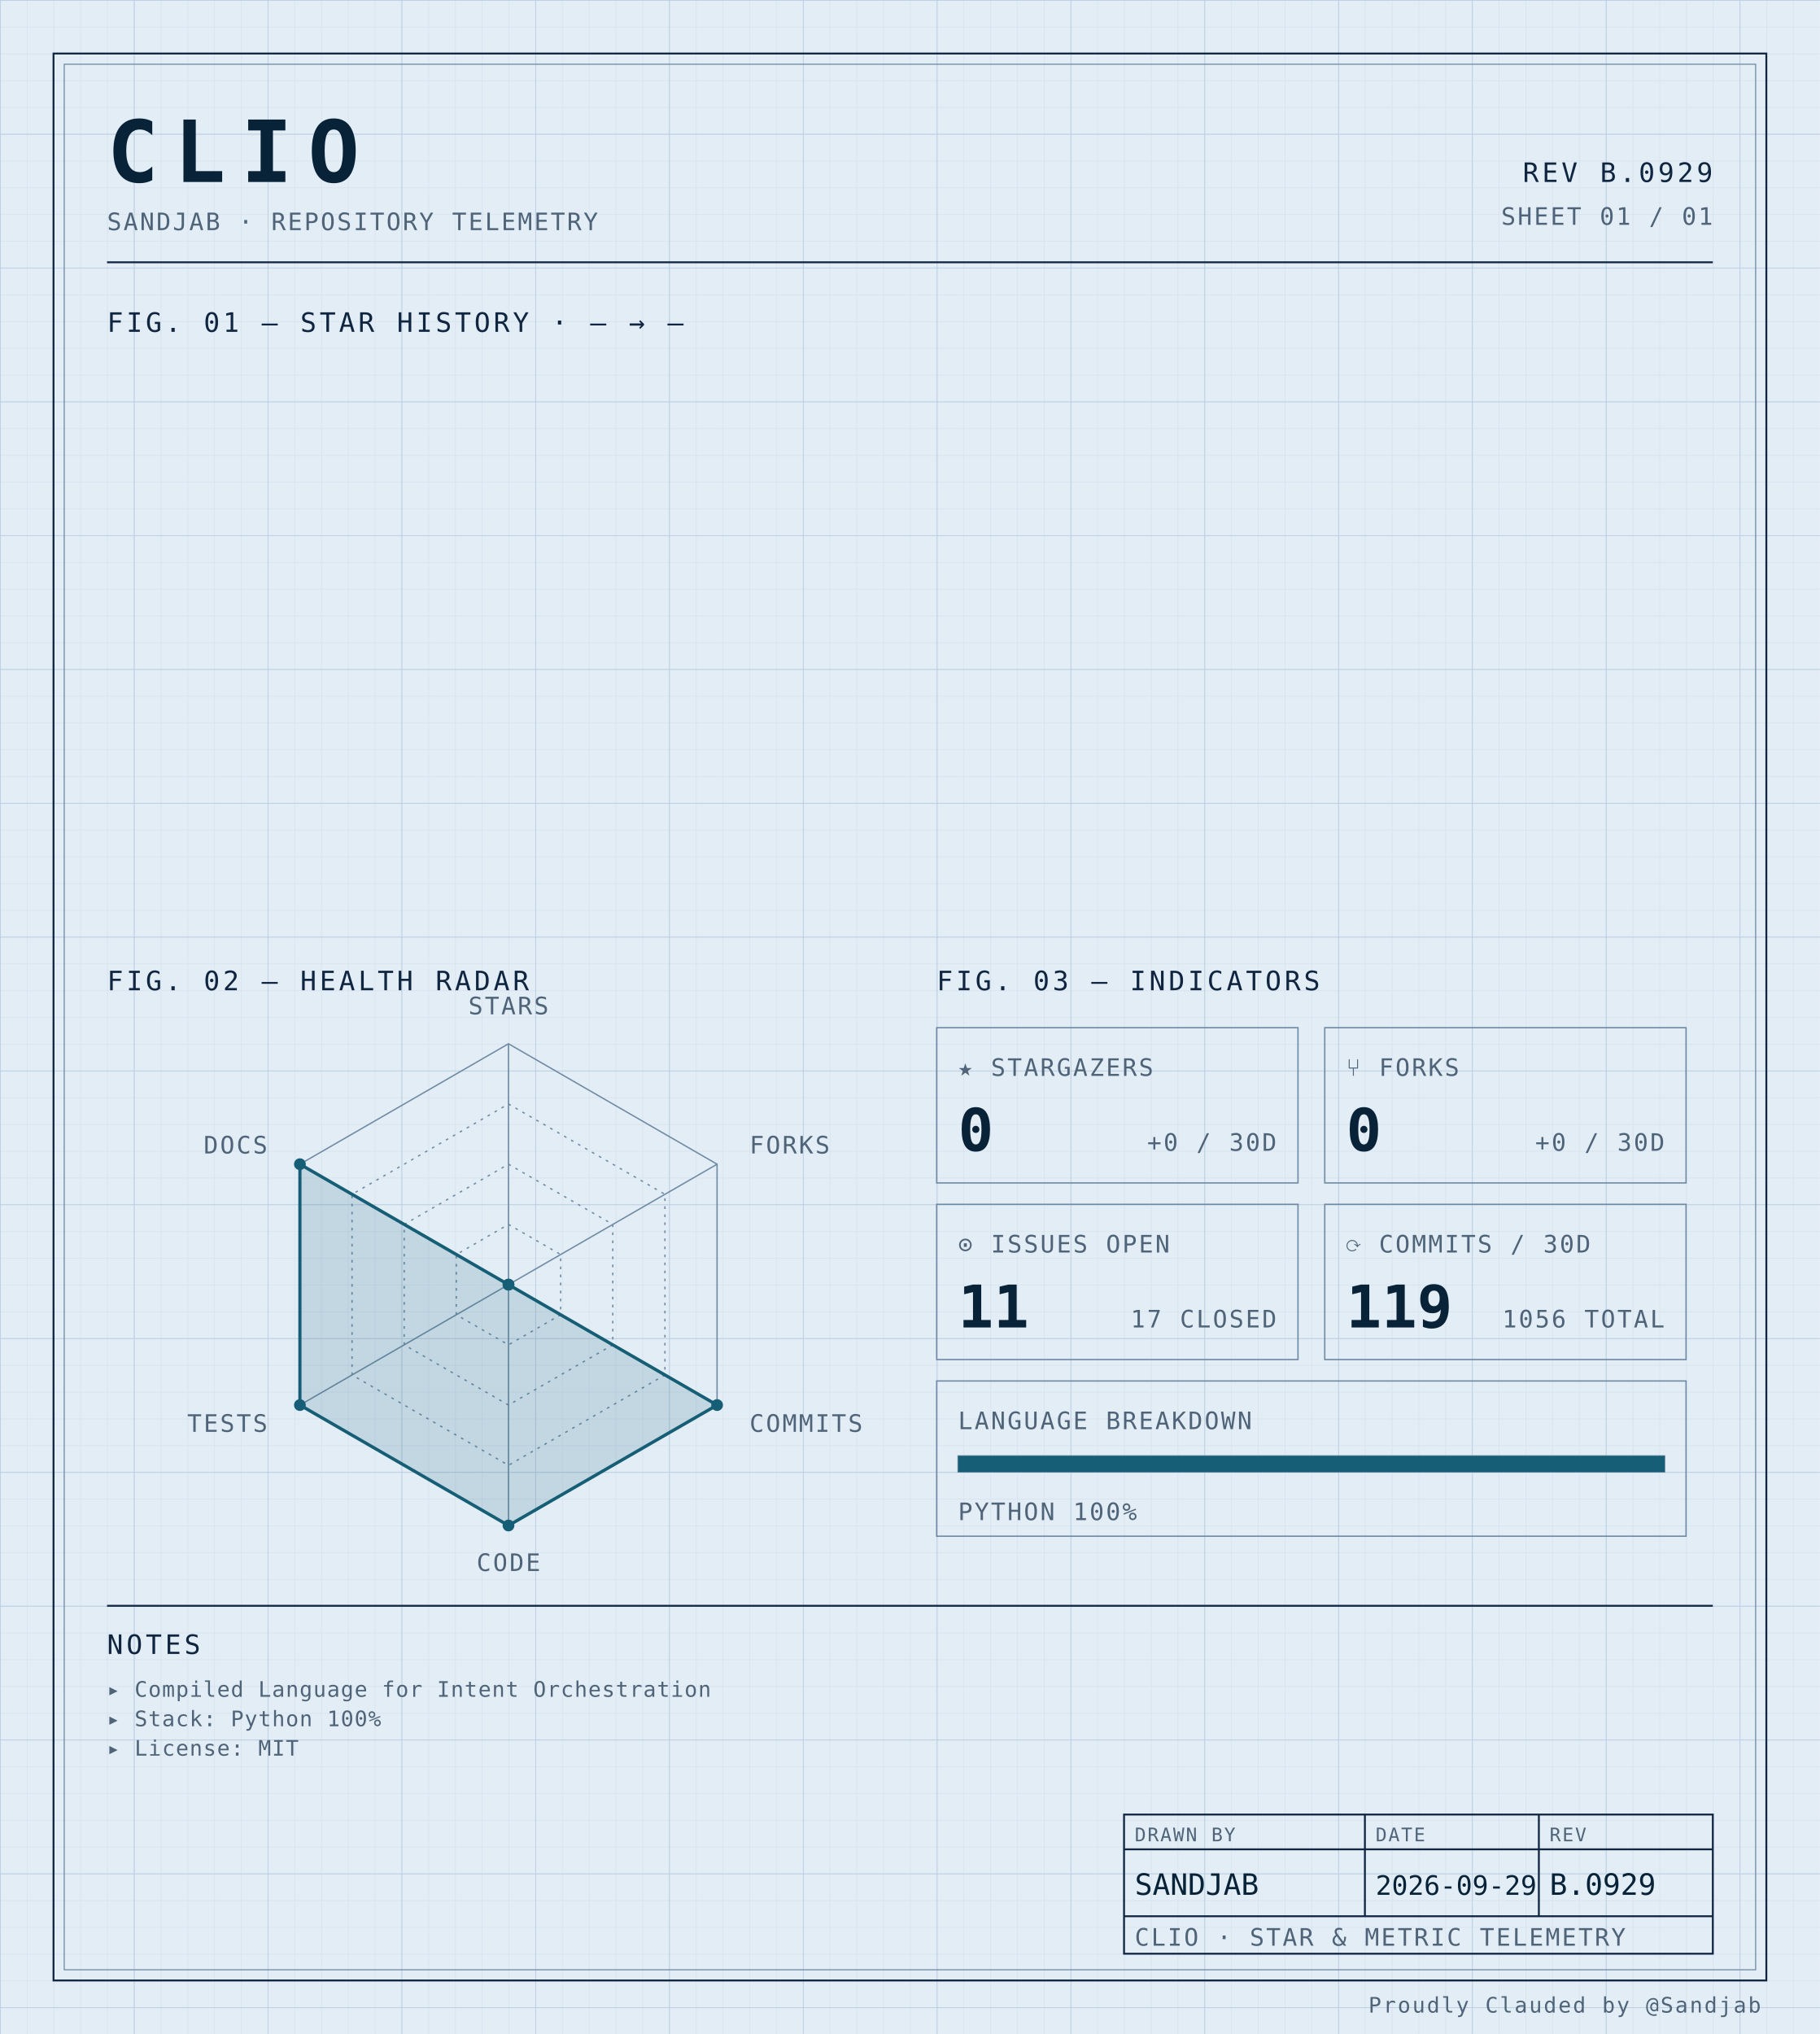
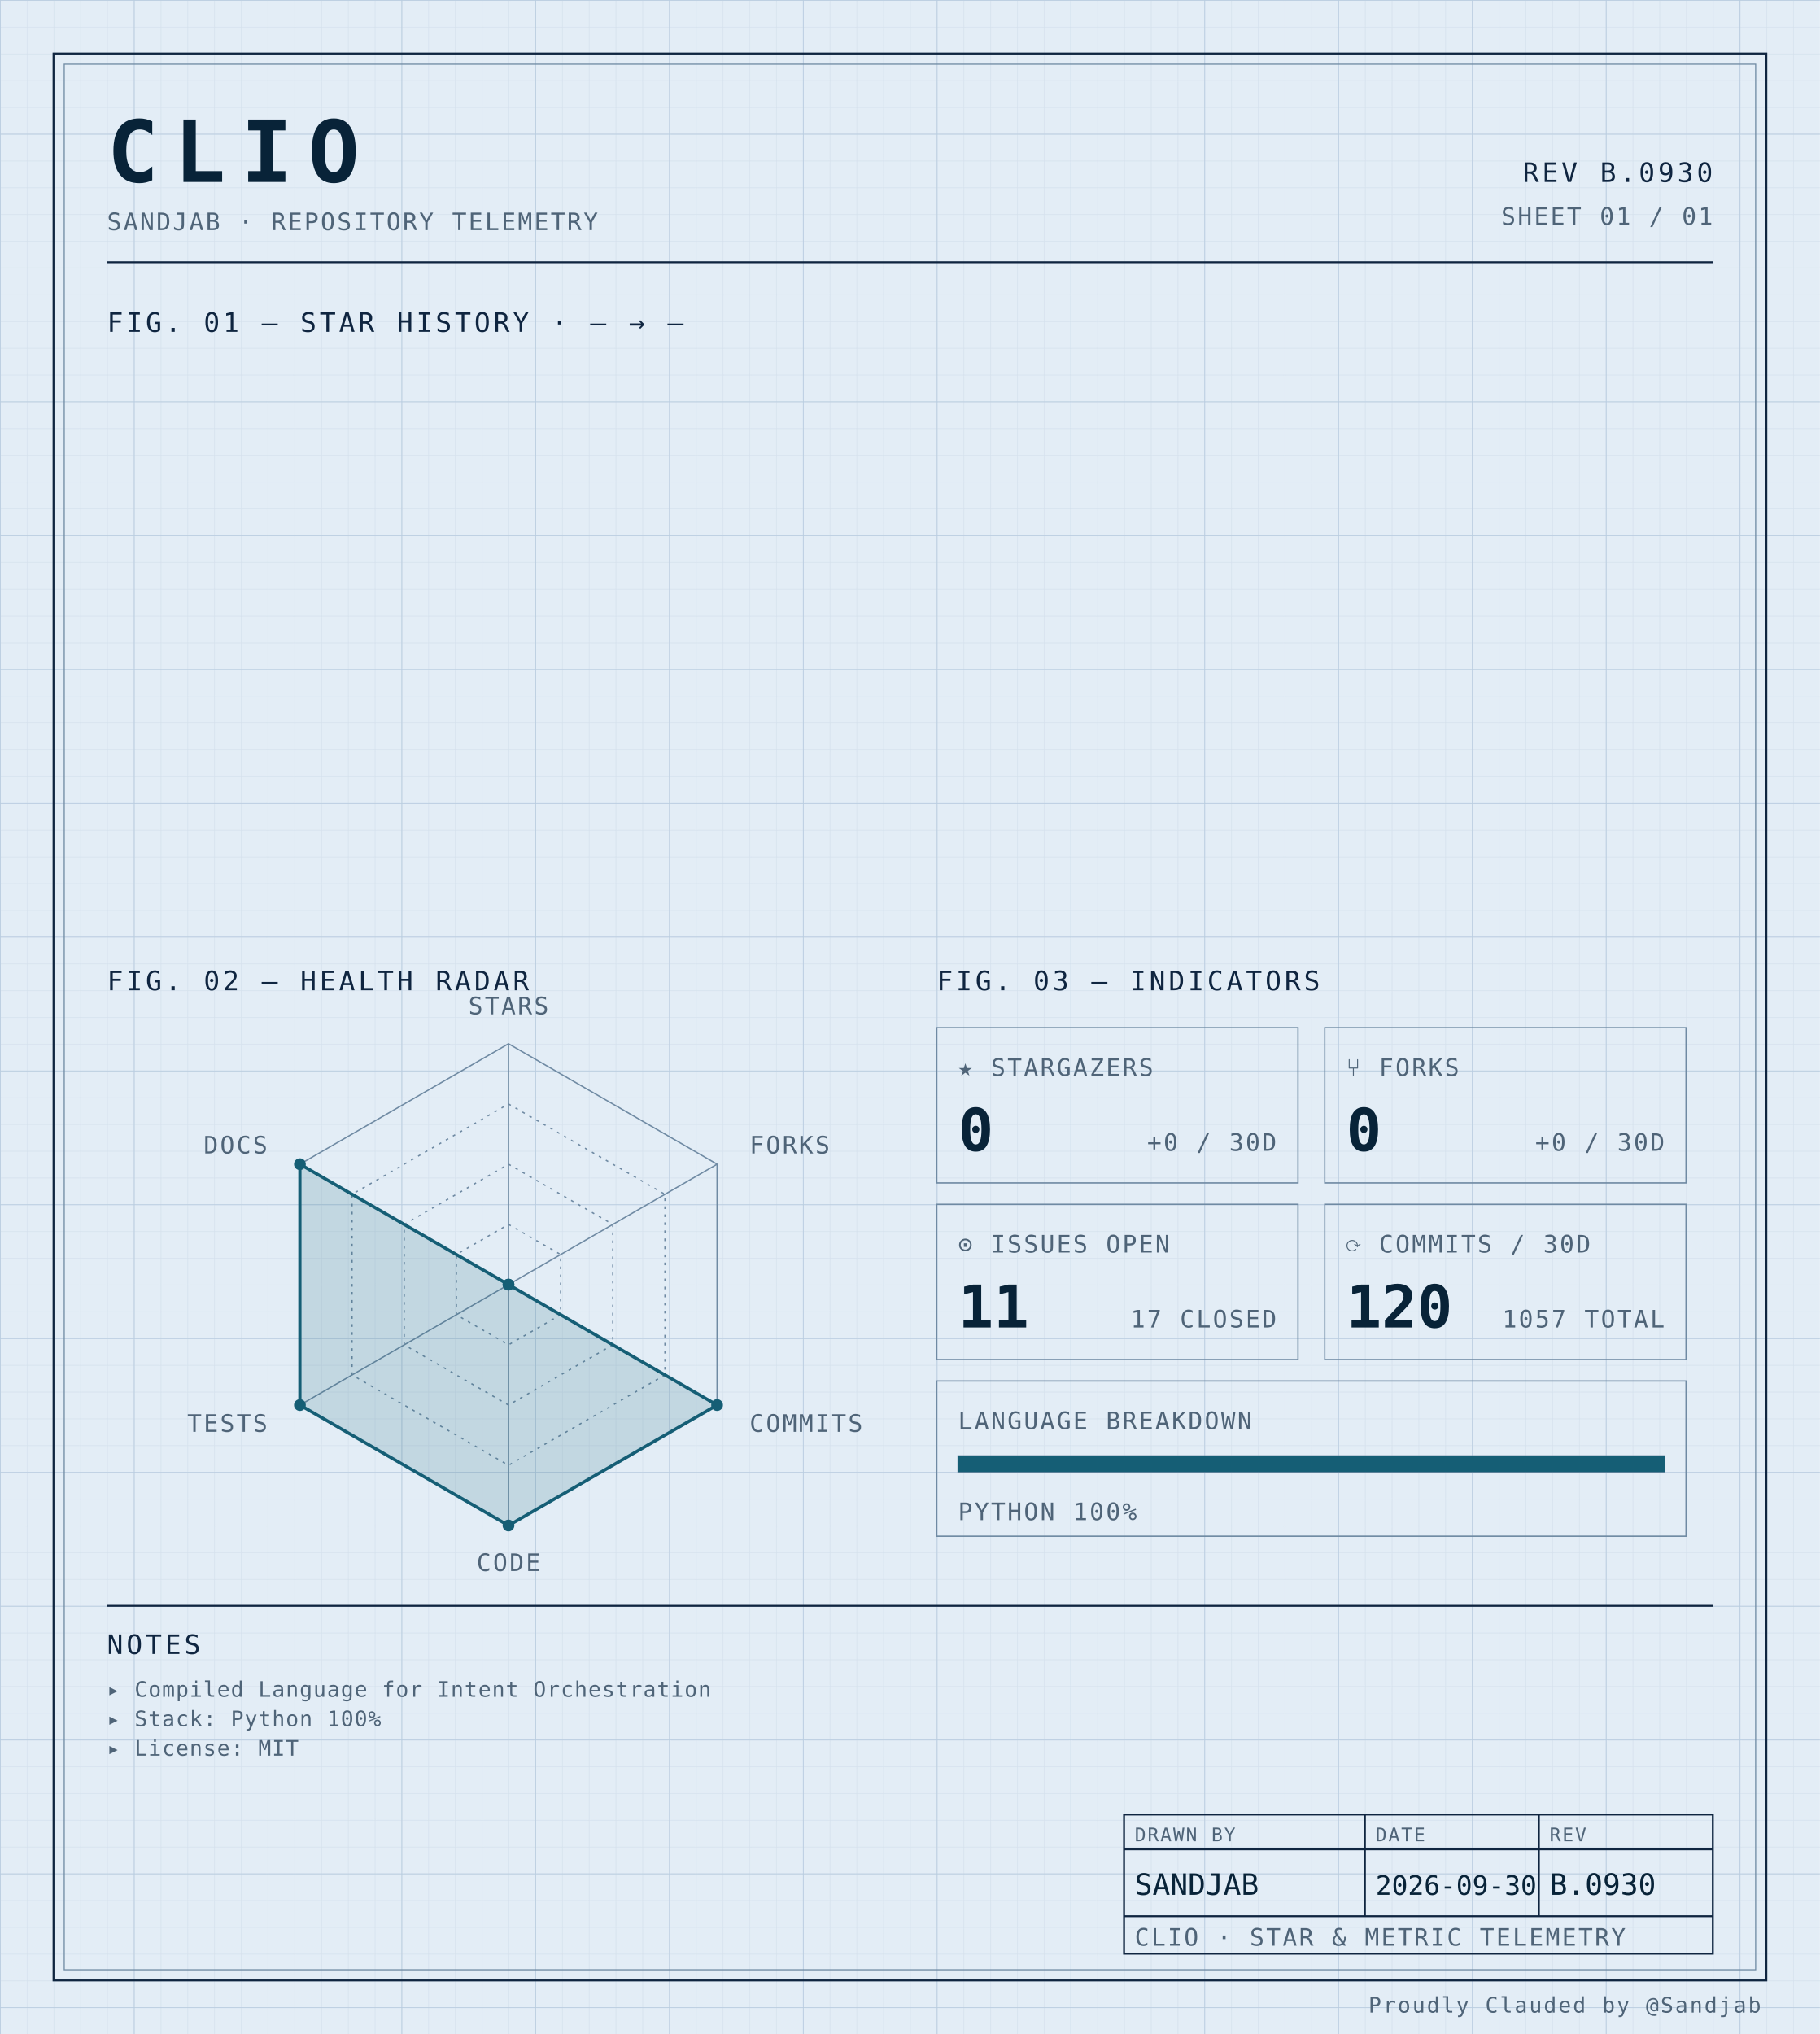
<svg xmlns="http://www.w3.org/2000/svg" width="100%" viewBox="0 0 680 760" role="img">
  <defs>
    <pattern id="grid-fine" width="10" height="10" patternUnits="userSpaceOnUse">
      <path d="M10 0H0V10" fill="none" stroke="#d4e0ec" stroke-width="0.4" />
    </pattern>
    <pattern id="grid-major" width="50" height="50" patternUnits="userSpaceOnUse">
      <path d="M50 0H0V50" fill="none" stroke="#b8cce0" stroke-width="0.5" />
    </pattern>
  </defs>
  <rect x="0" y="0" width="680" height="760" fill="#e3edf6" />
  <rect x="0" y="0" width="680" height="760" fill="url(#grid-fine)" />
  <rect x="0" y="0" width="680" height="760" fill="url(#grid-major)" />
  <rect x="20" y="20" width="640" height="720" fill="none" stroke="#0f2540" stroke-width="0.7" />
  <rect x="24" y="24" width="632" height="712" fill="none" stroke="#6f8aa3" stroke-width="0.4" />
  <text x="40" y="68" font-family="ui-monospace, 'SF Mono', 'JetBrains Mono', 'Cascadia Code', Consolas, monospace" font-size="32" font-weight="700" fill="#082338" text-anchor="start" letter-spacing="0.18em">CLIO</text>
  <text x="40" y="86" font-family="ui-monospace, 'SF Mono', 'JetBrains Mono', 'Cascadia Code', Consolas, monospace" font-size="9" font-weight="400" fill="#4f6478" text-anchor="start" letter-spacing="0.08em">SANDJAB · REPOSITORY TELEMETRY</text>
-   <text x="640" y="68" font-family="ui-monospace, 'SF Mono', 'JetBrains Mono', 'Cascadia Code', Consolas, monospace" font-size="10" font-weight="400" fill="#0f2540" text-anchor="end" letter-spacing="0.12em">REV B.0929</text>
+   <text x="640" y="68" font-family="ui-monospace, 'SF Mono', 'JetBrains Mono', 'Cascadia Code', Consolas, monospace" font-size="10" font-weight="400" fill="#0f2540" text-anchor="end" letter-spacing="0.12em">REV B.0930</text>
  <text x="640" y="84" font-family="ui-monospace, 'SF Mono', 'JetBrains Mono', 'Cascadia Code', Consolas, monospace" font-size="9" font-weight="400" fill="#4f6478" text-anchor="end" letter-spacing="0.08em">SHEET 01 / 01</text>
  <line x1="40" y1="98" x2="640" y2="98" stroke="#0f2540" stroke-width="0.7" />
  <text x="40" y="124" font-family="ui-monospace, 'SF Mono', 'JetBrains Mono', 'Cascadia Code', Consolas, monospace" font-size="10" font-weight="400" fill="#0f2540" text-anchor="start" letter-spacing="0.12em">FIG. 01 — STAR HISTORY · — → —</text>
  <text x="40" y="370" font-family="ui-monospace, 'SF Mono', 'JetBrains Mono', 'Cascadia Code', Consolas, monospace" font-size="10" font-weight="400" fill="#0f2540" text-anchor="start" letter-spacing="0.12em">FIG. 02 — HEALTH RADAR</text>
  <g transform="translate(190 480)">
    <polygon points="0.00,-90.00 77.94,-45.00 77.94,45.00 0.00,90.00 -77.94,45.00 -77.94,-45.00" fill="none" stroke="#6f8aa3" stroke-width="0.5" />
    <polygon points="0.00,-67.50 58.46,-33.75 58.46,33.75 0.00,67.50 -58.46,33.75 -58.46,-33.75" fill="none" stroke="#6f8aa3" stroke-width="0.5" stroke-dasharray="1,2" />
    <polygon points="0.00,-45.00 38.97,-22.50 38.97,22.50 0.00,45.00 -38.97,22.50 -38.97,-22.50" fill="none" stroke="#6f8aa3" stroke-width="0.5" stroke-dasharray="1,2" />
    <polygon points="0.00,-22.50 19.49,-11.25 19.49,11.25 0.00,22.50 -19.49,11.25 -19.49,-11.25" fill="none" stroke="#6f8aa3" stroke-width="0.5" stroke-dasharray="1,2" />
    <line x1="0" y1="0" x2="0.00" y2="-90.00" stroke="#6f8aa3" stroke-width="0.5" />
    <line x1="0" y1="0" x2="77.94" y2="-45.00" stroke="#6f8aa3" stroke-width="0.5" />
    <line x1="0" y1="0" x2="77.94" y2="45.00" stroke="#6f8aa3" stroke-width="0.5" />
    <line x1="0" y1="0" x2="0.00" y2="90.00" stroke="#6f8aa3" stroke-width="0.5" />
    <line x1="0" y1="0" x2="-77.94" y2="45.00" stroke="#6f8aa3" stroke-width="0.5" />
    <line x1="0" y1="0" x2="-77.94" y2="-45.00" stroke="#6f8aa3" stroke-width="0.5" />
    <polygon points="0.00,0.00 0.00,0.00 77.94,45.00 0.00,90.00 -77.94,45.00 -77.94,-45.00" fill="#155e75" fill-opacity="0.16" stroke="#155e75" stroke-width="1.2" />
    <circle cx="0.00" cy="0.00" r="2.2" fill="#155e75" />
    <circle cx="0.00" cy="0.00" r="2.2" fill="#155e75" />
    <circle cx="77.94" cy="45.00" r="2.2" fill="#155e75" />
    <circle cx="0.00" cy="90.00" r="2.2" fill="#155e75" />
    <circle cx="-77.94" cy="45.00" r="2.2" fill="#155e75" />
    <circle cx="-77.94" cy="-45.00" r="2.2" fill="#155e75" />
    <text x="6.3681633555662356e-15" y="-101" font-family="ui-monospace, 'SF Mono', 'JetBrains Mono', 'Cascadia Code', Consolas, monospace" font-size="9" font-weight="400" fill="#4f6478" text-anchor="middle" letter-spacing="0.08em">STARS</text>
    <text x="90.067" y="-49" font-family="ui-monospace, 'SF Mono', 'JetBrains Mono', 'Cascadia Code', Consolas, monospace" font-size="9" font-weight="400" fill="#4f6478" text-anchor="start" letter-spacing="0.08em">FORKS</text>
    <text x="90.067" y="55" font-family="ui-monospace, 'SF Mono', 'JetBrains Mono', 'Cascadia Code', Consolas, monospace" font-size="9" font-weight="400" fill="#4f6478" text-anchor="start" letter-spacing="0.08em">COMMITS</text>
    <text x="6.3681633555662356e-15" y="107" font-family="ui-monospace, 'SF Mono', 'JetBrains Mono', 'Cascadia Code', Consolas, monospace" font-size="9" font-weight="400" fill="#4f6478" text-anchor="middle" letter-spacing="0.08em">CODE</text>
    <text x="-90.067" y="55" font-family="ui-monospace, 'SF Mono', 'JetBrains Mono', 'Cascadia Code', Consolas, monospace" font-size="9" font-weight="400" fill="#4f6478" text-anchor="end" letter-spacing="0.08em">TESTS</text>
    <text x="-90.067" y="-49" font-family="ui-monospace, 'SF Mono', 'JetBrains Mono', 'Cascadia Code', Consolas, monospace" font-size="9" font-weight="400" fill="#4f6478" text-anchor="end" letter-spacing="0.08em">DOCS</text>
  </g>
  <text x="350" y="370" font-family="ui-monospace, 'SF Mono', 'JetBrains Mono', 'Cascadia Code', Consolas, monospace" font-size="10" font-weight="400" fill="#0f2540" text-anchor="start" letter-spacing="0.12em">FIG. 03 — INDICATORS</text>
  <rect x="350" y="384" width="135" height="58" fill="none" stroke="#6f8aa3" stroke-width="0.5" />
  <text x="358" y="402" font-family="ui-monospace, 'SF Mono', 'JetBrains Mono', 'Cascadia Code', Consolas, monospace" font-size="9" font-weight="400" fill="#4f6478" text-anchor="start" letter-spacing="0.08em">★ STARGAZERS</text>
  <text x="358" y="430" font-family="ui-monospace, 'SF Mono', 'JetBrains Mono', 'Cascadia Code', Consolas, monospace" font-size="22" font-weight="700" fill="#082338" text-anchor="start" letter-spacing="normal">0</text>
  <text x="477" y="430" font-family="ui-monospace, 'SF Mono', 'JetBrains Mono', 'Cascadia Code', Consolas, monospace" font-size="9" font-weight="400" fill="#4f6478" text-anchor="end" letter-spacing="0.08em">+0 / 30D</text>
  <rect x="495" y="384" width="135" height="58" fill="none" stroke="#6f8aa3" stroke-width="0.5" />
  <text x="503" y="402" font-family="ui-monospace, 'SF Mono', 'JetBrains Mono', 'Cascadia Code', Consolas, monospace" font-size="9" font-weight="400" fill="#4f6478" text-anchor="start" letter-spacing="0.08em">⑂ FORKS</text>
  <text x="503" y="430" font-family="ui-monospace, 'SF Mono', 'JetBrains Mono', 'Cascadia Code', Consolas, monospace" font-size="22" font-weight="700" fill="#082338" text-anchor="start" letter-spacing="normal">0</text>
  <text x="622" y="430" font-family="ui-monospace, 'SF Mono', 'JetBrains Mono', 'Cascadia Code', Consolas, monospace" font-size="9" font-weight="400" fill="#4f6478" text-anchor="end" letter-spacing="0.08em">+0 / 30D</text>
  <rect x="350" y="450" width="135" height="58" fill="none" stroke="#6f8aa3" stroke-width="0.5" />
  <text x="358" y="468" font-family="ui-monospace, 'SF Mono', 'JetBrains Mono', 'Cascadia Code', Consolas, monospace" font-size="9" font-weight="400" fill="#4f6478" text-anchor="start" letter-spacing="0.08em">⊙ ISSUES OPEN</text>
  <text x="358" y="496" font-family="ui-monospace, 'SF Mono', 'JetBrains Mono', 'Cascadia Code', Consolas, monospace" font-size="22" font-weight="700" fill="#082338" text-anchor="start" letter-spacing="normal">11</text>
  <text x="477" y="496" font-family="ui-monospace, 'SF Mono', 'JetBrains Mono', 'Cascadia Code', Consolas, monospace" font-size="9" font-weight="400" fill="#4f6478" text-anchor="end" letter-spacing="0.08em">17 CLOSED</text>
  <rect x="495" y="450" width="135" height="58" fill="none" stroke="#6f8aa3" stroke-width="0.5" />
  <text x="503" y="468" font-family="ui-monospace, 'SF Mono', 'JetBrains Mono', 'Cascadia Code', Consolas, monospace" font-size="9" font-weight="400" fill="#4f6478" text-anchor="start" letter-spacing="0.08em">⟳ COMMITS / 30D</text>
-   <text x="503" y="496" font-family="ui-monospace, 'SF Mono', 'JetBrains Mono', 'Cascadia Code', Consolas, monospace" font-size="22" font-weight="700" fill="#082338" text-anchor="start" letter-spacing="normal">119</text>
-   <text x="622" y="496" font-family="ui-monospace, 'SF Mono', 'JetBrains Mono', 'Cascadia Code', Consolas, monospace" font-size="9" font-weight="400" fill="#4f6478" text-anchor="end" letter-spacing="0.08em">1056 TOTAL</text>
+   <text x="503" y="496" font-family="ui-monospace, 'SF Mono', 'JetBrains Mono', 'Cascadia Code', Consolas, monospace" font-size="22" font-weight="700" fill="#082338" text-anchor="start" letter-spacing="normal">120</text>
+   <text x="622" y="496" font-family="ui-monospace, 'SF Mono', 'JetBrains Mono', 'Cascadia Code', Consolas, monospace" font-size="9" font-weight="400" fill="#4f6478" text-anchor="end" letter-spacing="0.08em">1057 TOTAL</text>
  <rect x="350" y="516" width="280" height="58" fill="none" stroke="#6f8aa3" stroke-width="0.5" />
  <text x="358" y="534" font-family="ui-monospace, 'SF Mono', 'JetBrains Mono', 'Cascadia Code', Consolas, monospace" font-size="9" font-weight="400" fill="#4f6478" text-anchor="start" letter-spacing="0.08em">LANGUAGE BREAKDOWN</text>
  <rect x="358" y="544" width="264" height="6" fill="none" stroke="#6f8aa3" stroke-width="0.5" />
  <rect x="358" y="544" width="264.00" height="6" fill="#155e75" />
  <text x="358" y="568" font-family="ui-monospace, 'SF Mono', 'JetBrains Mono', 'Cascadia Code', Consolas, monospace" font-size="9" font-weight="400" fill="#4f6478" text-anchor="start" letter-spacing="0.08em">PYTHON 100%</text>
  <line x1="40" y1="600" x2="640" y2="600" stroke="#0f2540" stroke-width="0.7" />
  <text x="40" y="618" font-family="ui-monospace, 'SF Mono', 'JetBrains Mono', 'Cascadia Code', Consolas, monospace" font-size="10" font-weight="400" fill="#0f2540" text-anchor="start" letter-spacing="0.12em">NOTES</text>
  <text x="40" y="634" font-family="ui-monospace, 'SF Mono', 'JetBrains Mono', 'Cascadia Code', Consolas, monospace" font-size="8" font-weight="400" fill="#4f6478" text-anchor="start" letter-spacing="0.04em">▸ Compiled Language for Intent Orchestration</text>
  <text x="40" y="645" font-family="ui-monospace, 'SF Mono', 'JetBrains Mono', 'Cascadia Code', Consolas, monospace" font-size="8" font-weight="400" fill="#4f6478" text-anchor="start" letter-spacing="0.04em">▸ Stack: Python 100%</text>
  <text x="40" y="656" font-family="ui-monospace, 'SF Mono', 'JetBrains Mono', 'Cascadia Code', Consolas, monospace" font-size="8" font-weight="400" fill="#4f6478" text-anchor="start" letter-spacing="0.04em">▸ License: MIT</text>
  <rect x="420" y="678" width="220" height="52" fill="none" stroke="#0f2540" stroke-width="0.7" />
  <line x1="420" y1="691" x2="640" y2="691" stroke="#0f2540" stroke-width="0.7" />
  <line x1="420" y1="716" x2="640" y2="716" stroke="#0f2540" stroke-width="0.7" />
  <line x1="510" y1="678" x2="510" y2="716" stroke="#0f2540" stroke-width="0.7" />
  <line x1="575" y1="678" x2="575" y2="716" stroke="#0f2540" stroke-width="0.7" />
  <text x="424" y="688" font-family="ui-monospace, 'SF Mono', 'JetBrains Mono', 'Cascadia Code', Consolas, monospace" font-size="7" font-weight="400" fill="#4f6478" text-anchor="start" letter-spacing="0.08em">DRAWN BY</text>
  <text x="514" y="688" font-family="ui-monospace, 'SF Mono', 'JetBrains Mono', 'Cascadia Code', Consolas, monospace" font-size="7" font-weight="400" fill="#4f6478" text-anchor="start" letter-spacing="0.08em">DATE</text>
  <text x="579" y="688" font-family="ui-monospace, 'SF Mono', 'JetBrains Mono', 'Cascadia Code', Consolas, monospace" font-size="7" font-weight="400" fill="#4f6478" text-anchor="start" letter-spacing="0.08em">REV</text>
  <text x="424" y="708" font-family="ui-monospace, 'SF Mono', 'JetBrains Mono', 'Cascadia Code', Consolas, monospace" font-size="11" font-weight="400" fill="#082338" text-anchor="start" letter-spacing="normal">SANDJAB</text>
-   <text x="514" y="708" font-family="ui-monospace, 'SF Mono', 'JetBrains Mono', 'Cascadia Code', Consolas, monospace" font-size="10" font-weight="400" fill="#082338" text-anchor="start" letter-spacing="normal">2026-09-29</text>
-   <text x="579" y="708" font-family="ui-monospace, 'SF Mono', 'JetBrains Mono', 'Cascadia Code', Consolas, monospace" font-size="11" font-weight="400" fill="#082338" text-anchor="start" letter-spacing="normal">B.0929</text>
+   <text x="514" y="708" font-family="ui-monospace, 'SF Mono', 'JetBrains Mono', 'Cascadia Code', Consolas, monospace" font-size="10" font-weight="400" fill="#082338" text-anchor="start" letter-spacing="normal">2026-09-30</text>
+   <text x="579" y="708" font-family="ui-monospace, 'SF Mono', 'JetBrains Mono', 'Cascadia Code', Consolas, monospace" font-size="11" font-weight="400" fill="#082338" text-anchor="start" letter-spacing="normal">B.0930</text>
  <text x="424" y="727" font-family="ui-monospace, 'SF Mono', 'JetBrains Mono', 'Cascadia Code', Consolas, monospace" font-size="9" font-weight="400" fill="#4f6478" text-anchor="start" letter-spacing="0.08em">CLIO · STAR &amp; METRIC TELEMETRY</text>
  <text x="658" y="752" font-family="ui-monospace, 'SF Mono', 'JetBrains Mono', 'Cascadia Code', Consolas, monospace" font-size="8" font-weight="400" fill="#4f6478" text-anchor="end" letter-spacing="0.08em">Proudly Clauded by @Sandjab</text>
</svg>
